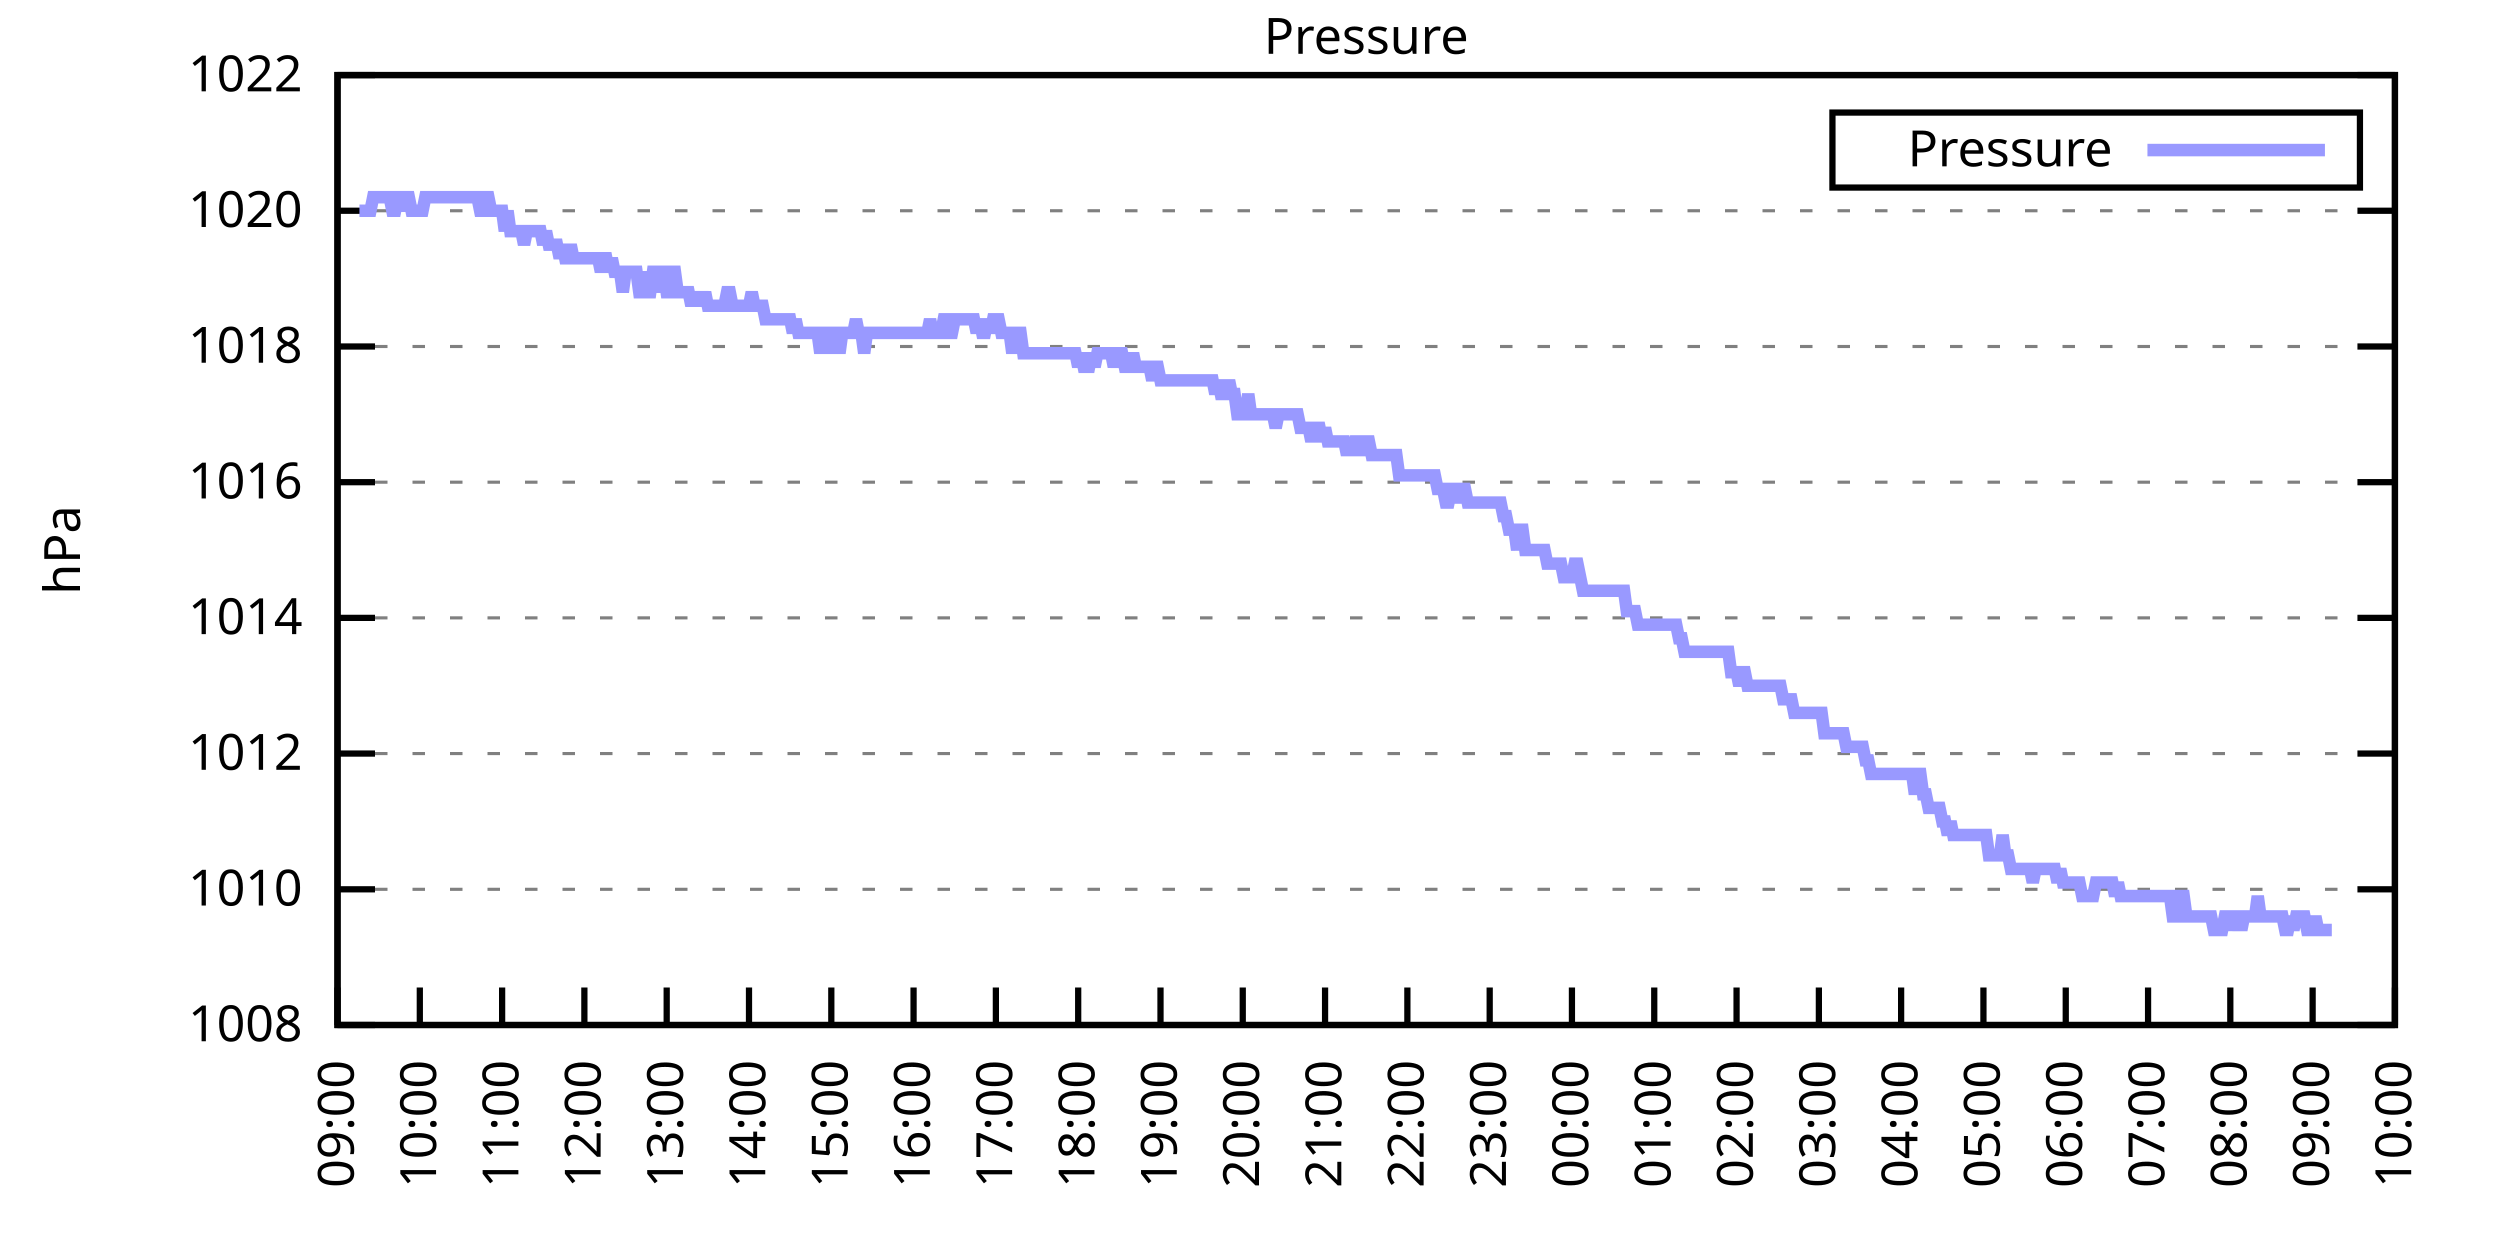
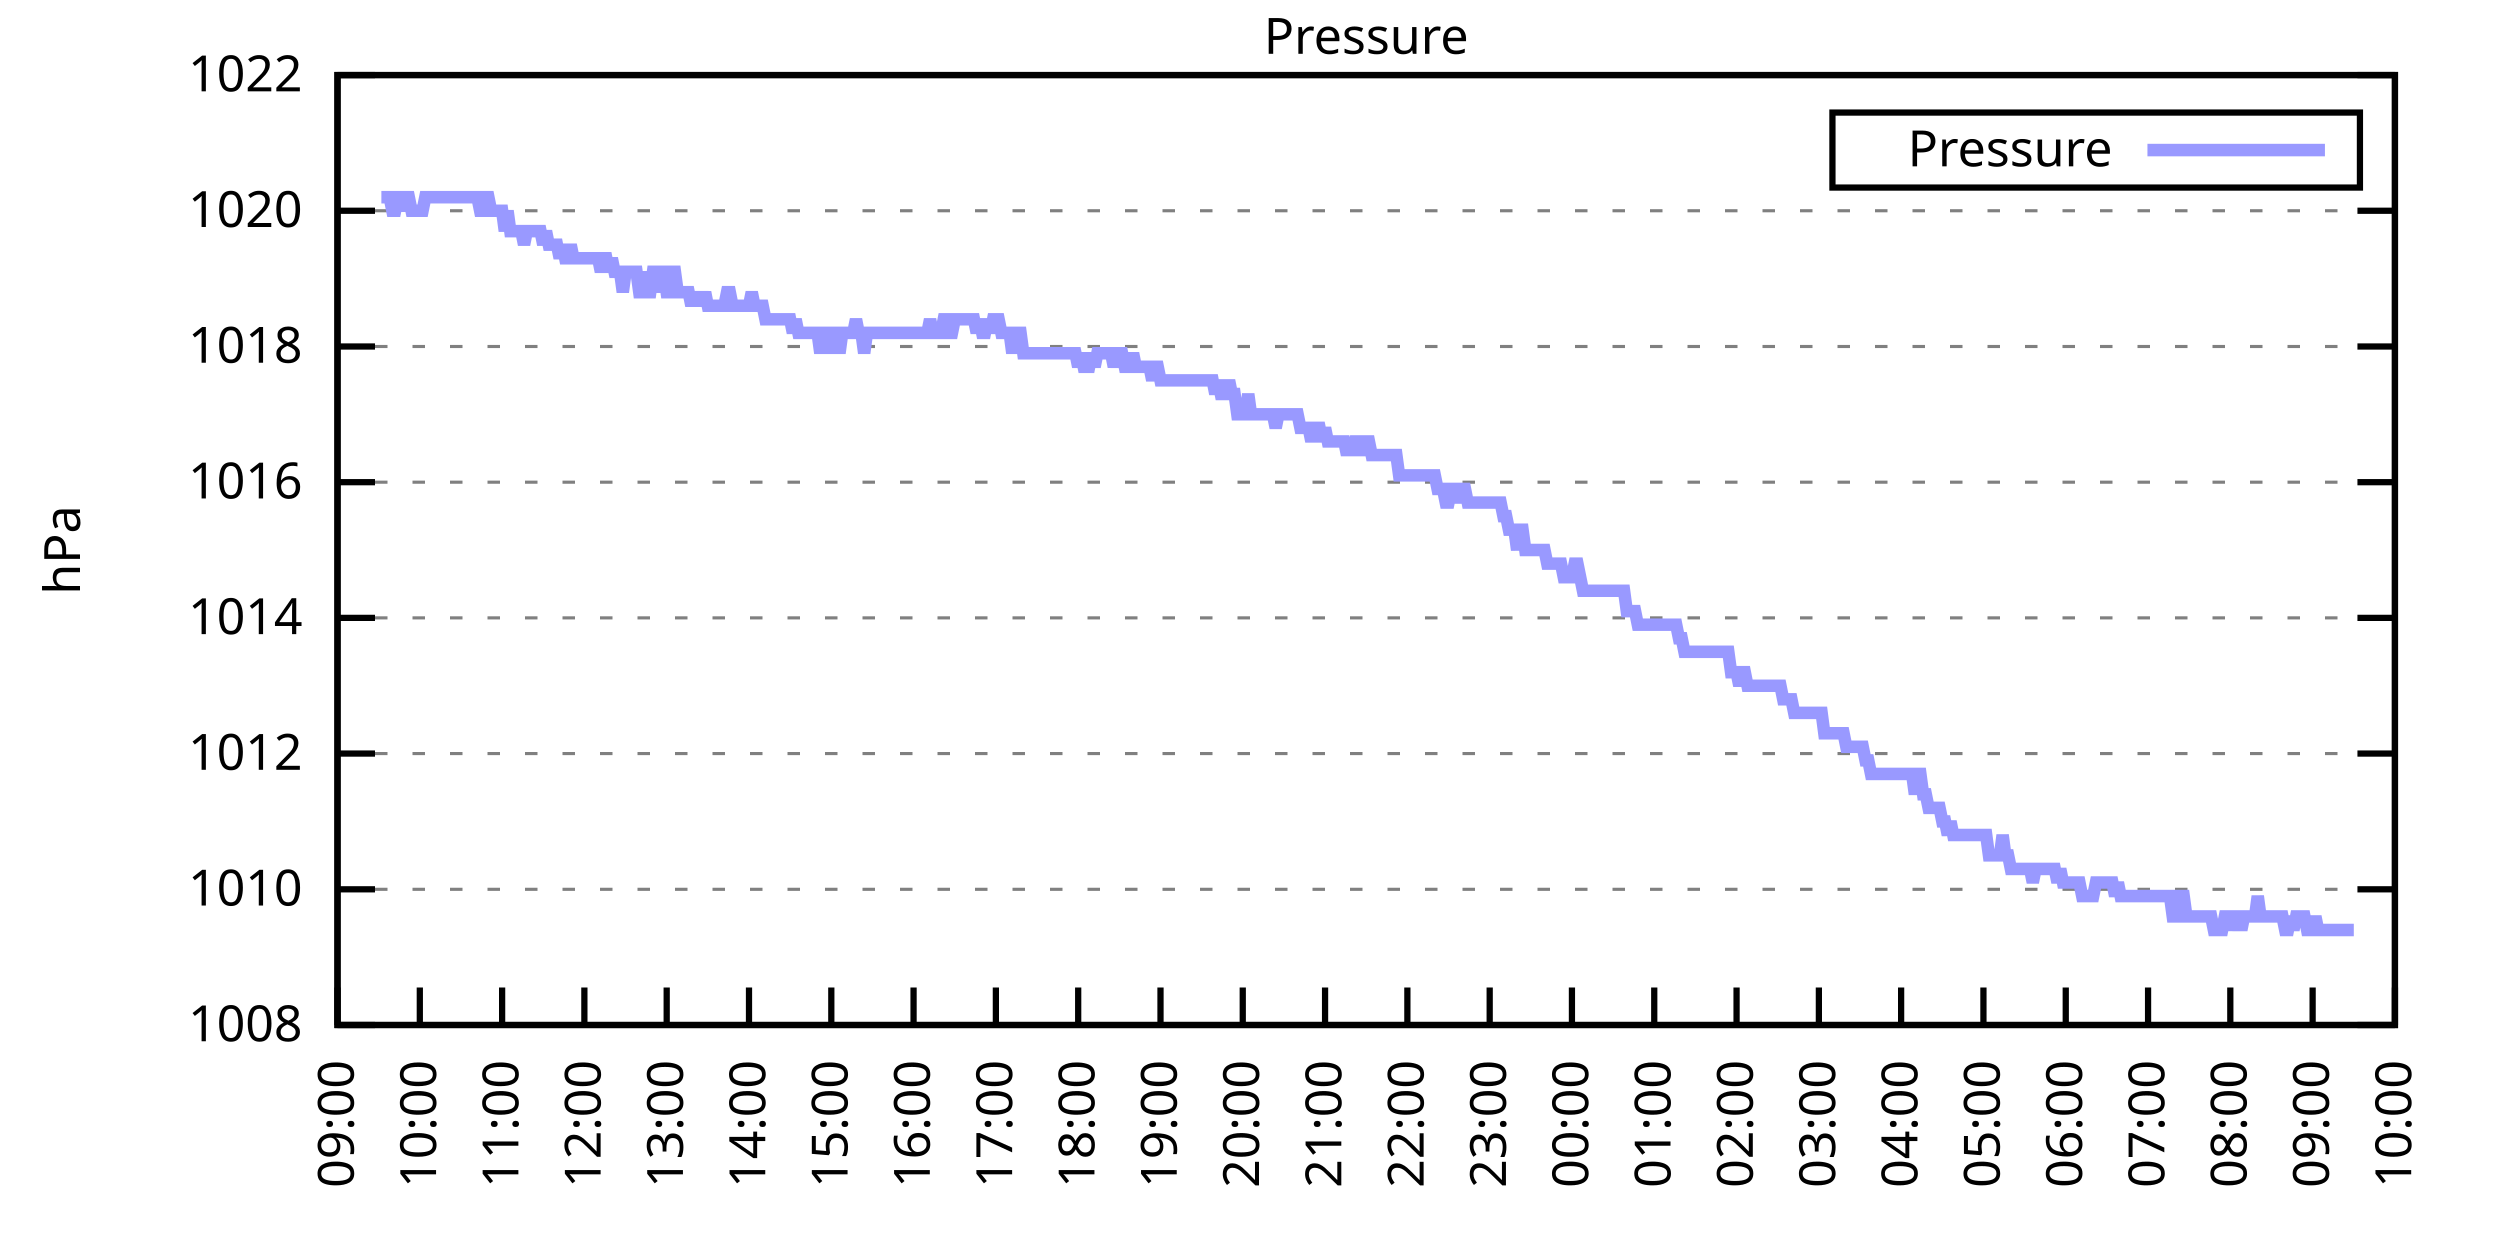
<svg xmlns="http://www.w3.org/2000/svg" xmlns:xlink="http://www.w3.org/1999/xlink" width="400" height="200" viewBox="0 0 400 200">
  <g id="gnuplot_canvas">
    <rect x="0" y="0" width="400" height="200" fill="none" />
    <defs>
      <circle id="gpDot" r="0.5" stroke-width="0.5" stroke="currentColor" />
      <path id="gpPt0" stroke-width="0.333" stroke="currentColor" d="M-1,0 h2 M0,-1 v2" />
      <path id="gpPt1" stroke-width="0.333" stroke="currentColor" d="M-1,-1 L1,1 M1,-1 L-1,1" />
      <path id="gpPt2" stroke-width="0.333" stroke="currentColor" d="M-1,0 L1,0 M0,-1 L0,1 M-1,-1 L1,1 M-1,1 L1,-1" />
      <rect id="gpPt3" stroke-width="0.333" stroke="currentColor" x="-1" y="-1" width="2" height="2" />
      <rect id="gpPt4" stroke-width="0.333" stroke="currentColor" fill="currentColor" x="-1" y="-1" width="2" height="2" />
      <circle id="gpPt5" stroke-width="0.333" stroke="currentColor" cx="0" cy="0" r="1" />
      <use xlink:href="#gpPt5" id="gpPt6" fill="currentColor" stroke="none" />
      <path id="gpPt7" stroke-width="0.333" stroke="currentColor" d="M0,-1.33 L-1.33,0.67 L1.33,0.67 z" />
      <use xlink:href="#gpPt7" id="gpPt8" fill="currentColor" stroke="none" />
      <use xlink:href="#gpPt7" id="gpPt9" stroke="currentColor" transform="rotate(180)" />
      <use xlink:href="#gpPt9" id="gpPt10" fill="currentColor" stroke="none" />
      <use xlink:href="#gpPt3" id="gpPt11" stroke="currentColor" transform="rotate(45)" />
      <use xlink:href="#gpPt11" id="gpPt12" fill="currentColor" stroke="none" />
      <path id="gpPt13" stroke-width="0.333" stroke="currentColor" d="M0,1.330 L1.265,0.411 L0.782,-1.067 L-0.782,-1.076 L-1.265,0.411 z" />
      <use xlink:href="#gpPt13" id="gpPt14" fill="currentColor" stroke="none" />
      <filter id="textbox" filterUnits="objectBoundingBox" x="0" y="0" height="1" width="1">
        <feFlood flood-color="white" flood-opacity="1" result="bgnd" />
        <feComposite in="SourceGraphic" in2="bgnd" operator="atop" />
      </filter>
      <filter id="greybox" filterUnits="objectBoundingBox" x="0" y="0" height="1" width="1">
        <feFlood flood-color="lightgrey" flood-opacity="1" result="grey" />
        <feComposite in="SourceGraphic" in2="grey" operator="atop" />
      </filter>
    </defs>
    <g fill="none" color="white" stroke="currentColor" stroke-width="1.00" stroke-linecap="butt" stroke-linejoin="miter">
</g>
    <g fill="none" color="black" stroke="currentColor" stroke-width="1.00" stroke-linecap="butt" stroke-linejoin="miter">
      <g stroke="none" shape-rendering="crispEdges">
        <polygon fill="rgb(255, 255, 255)" points="54.00,164.00 383.18,164.00 383.18,12.02 54.00,12.02 " />
      </g>
    </g>
    <g fill="none" color="black" stroke="currentColor" stroke-width="1.00" stroke-linecap="butt" stroke-linejoin="miter">
</g>
    <g fill="none" color="black" stroke="black" stroke-width="0.50" stroke-linecap="butt" stroke-linejoin="miter">
</g>
    <g fill="none" color="gray" stroke="currentColor" stroke-width="0.50" stroke-linecap="butt" stroke-linejoin="miter">
      <path stroke="gray" stroke-dasharray="2,4" class="gridline" d="M54.00,164.00 L383.19,164.00  " />
    </g>
    <g fill="none" color="gray" stroke="gray" stroke-width="1.00" stroke-linecap="butt" stroke-linejoin="miter">
</g>
    <g fill="none" color="black" stroke="currentColor" stroke-width="1.00" stroke-linecap="butt" stroke-linejoin="miter">
      <path stroke="black" d="M54.00,164.00 L60.00,164.00 M383.19,164.00 L377.19,164.00  " />
      <g transform="translate(48.40,166.60)" stroke="none" fill="black" font-family="Sans" font-size="8.00" text-anchor="end">
        <text>
          <tspan font-family="Sans"> 1008</tspan>
        </text>
      </g>
    </g>
    <g fill="none" color="black" stroke="currentColor" stroke-width="1.00" stroke-linecap="butt" stroke-linejoin="miter">
</g>
    <g fill="none" color="black" stroke="black" stroke-width="0.50" stroke-linecap="butt" stroke-linejoin="miter">
</g>
    <g fill="none" color="gray" stroke="currentColor" stroke-width="0.50" stroke-linecap="butt" stroke-linejoin="miter">
      <path stroke="gray" stroke-dasharray="2,4" class="gridline" d="M54.00,142.29 L383.19,142.29  " />
    </g>
    <g fill="none" color="gray" stroke="gray" stroke-width="1.00" stroke-linecap="butt" stroke-linejoin="miter">
</g>
    <g fill="none" color="black" stroke="currentColor" stroke-width="1.00" stroke-linecap="butt" stroke-linejoin="miter">
      <path stroke="black" d="M54.00,142.29 L60.00,142.29 M383.19,142.29 L377.19,142.29  " />
      <g transform="translate(48.40,144.89)" stroke="none" fill="black" font-family="Sans" font-size="8.00" text-anchor="end">
        <text>
          <tspan font-family="Sans"> 1010</tspan>
        </text>
      </g>
    </g>
    <g fill="none" color="black" stroke="currentColor" stroke-width="1.00" stroke-linecap="butt" stroke-linejoin="miter">
</g>
    <g fill="none" color="black" stroke="black" stroke-width="0.50" stroke-linecap="butt" stroke-linejoin="miter">
</g>
    <g fill="none" color="gray" stroke="currentColor" stroke-width="0.50" stroke-linecap="butt" stroke-linejoin="miter">
      <path stroke="gray" stroke-dasharray="2,4" class="gridline" d="M54.00,120.57 L383.19,120.57  " />
    </g>
    <g fill="none" color="gray" stroke="gray" stroke-width="1.00" stroke-linecap="butt" stroke-linejoin="miter">
</g>
    <g fill="none" color="black" stroke="currentColor" stroke-width="1.00" stroke-linecap="butt" stroke-linejoin="miter">
      <path stroke="black" d="M54.00,120.57 L60.00,120.57 M383.19,120.57 L377.19,120.57  " />
      <g transform="translate(48.40,123.17)" stroke="none" fill="black" font-family="Sans" font-size="8.00" text-anchor="end">
        <text>
          <tspan font-family="Sans"> 1012</tspan>
        </text>
      </g>
    </g>
    <g fill="none" color="black" stroke="currentColor" stroke-width="1.00" stroke-linecap="butt" stroke-linejoin="miter">
</g>
    <g fill="none" color="black" stroke="black" stroke-width="0.50" stroke-linecap="butt" stroke-linejoin="miter">
</g>
    <g fill="none" color="gray" stroke="currentColor" stroke-width="0.50" stroke-linecap="butt" stroke-linejoin="miter">
      <path stroke="gray" stroke-dasharray="2,4" class="gridline" d="M54.00,98.86 L383.19,98.86  " />
    </g>
    <g fill="none" color="gray" stroke="gray" stroke-width="1.00" stroke-linecap="butt" stroke-linejoin="miter">
</g>
    <g fill="none" color="black" stroke="currentColor" stroke-width="1.00" stroke-linecap="butt" stroke-linejoin="miter">
      <path stroke="black" d="M54.00,98.86 L60.00,98.86 M383.19,98.86 L377.19,98.86  " />
      <g transform="translate(48.40,101.46)" stroke="none" fill="black" font-family="Sans" font-size="8.00" text-anchor="end">
        <text>
          <tspan font-family="Sans"> 1014</tspan>
        </text>
      </g>
    </g>
    <g fill="none" color="black" stroke="currentColor" stroke-width="1.00" stroke-linecap="butt" stroke-linejoin="miter">
</g>
    <g fill="none" color="black" stroke="black" stroke-width="0.50" stroke-linecap="butt" stroke-linejoin="miter">
</g>
    <g fill="none" color="gray" stroke="currentColor" stroke-width="0.50" stroke-linecap="butt" stroke-linejoin="miter">
      <path stroke="gray" stroke-dasharray="2,4" class="gridline" d="M54.00,77.15 L383.19,77.15  " />
    </g>
    <g fill="none" color="gray" stroke="gray" stroke-width="1.00" stroke-linecap="butt" stroke-linejoin="miter">
</g>
    <g fill="none" color="black" stroke="currentColor" stroke-width="1.00" stroke-linecap="butt" stroke-linejoin="miter">
      <path stroke="black" d="M54.00,77.15 L60.00,77.15 M383.19,77.15 L377.19,77.15  " />
      <g transform="translate(48.40,79.75)" stroke="none" fill="black" font-family="Sans" font-size="8.00" text-anchor="end">
        <text>
          <tspan font-family="Sans"> 1016</tspan>
        </text>
      </g>
    </g>
    <g fill="none" color="black" stroke="currentColor" stroke-width="1.00" stroke-linecap="butt" stroke-linejoin="miter">
</g>
    <g fill="none" color="black" stroke="black" stroke-width="0.50" stroke-linecap="butt" stroke-linejoin="miter">
</g>
    <g fill="none" color="gray" stroke="currentColor" stroke-width="0.50" stroke-linecap="butt" stroke-linejoin="miter">
      <path stroke="gray" stroke-dasharray="2,4" class="gridline" d="M54.00,55.44 L383.19,55.44  " />
    </g>
    <g fill="none" color="gray" stroke="gray" stroke-width="1.00" stroke-linecap="butt" stroke-linejoin="miter">
</g>
    <g fill="none" color="black" stroke="currentColor" stroke-width="1.00" stroke-linecap="butt" stroke-linejoin="miter">
      <path stroke="black" d="M54.00,55.44 L60.00,55.44 M383.19,55.44 L377.19,55.44  " />
      <g transform="translate(48.40,58.04)" stroke="none" fill="black" font-family="Sans" font-size="8.00" text-anchor="end">
        <text>
          <tspan font-family="Sans"> 1018</tspan>
        </text>
      </g>
    </g>
    <g fill="none" color="black" stroke="currentColor" stroke-width="1.00" stroke-linecap="butt" stroke-linejoin="miter">
</g>
    <g fill="none" color="black" stroke="black" stroke-width="0.50" stroke-linecap="butt" stroke-linejoin="miter">
</g>
    <g fill="none" color="gray" stroke="currentColor" stroke-width="0.50" stroke-linecap="butt" stroke-linejoin="miter">
      <path stroke="gray" stroke-dasharray="2,4" class="gridline" d="M54.00,33.72 L383.19,33.72  " />
    </g>
    <g fill="none" color="gray" stroke="gray" stroke-width="1.00" stroke-linecap="butt" stroke-linejoin="miter">
</g>
    <g fill="none" color="black" stroke="currentColor" stroke-width="1.00" stroke-linecap="butt" stroke-linejoin="miter">
      <path stroke="black" d="M54.00,33.72 L60.00,33.72 M383.19,33.72 L377.19,33.72  " />
      <g transform="translate(48.40,36.32)" stroke="none" fill="black" font-family="Sans" font-size="8.00" text-anchor="end">
        <text>
          <tspan font-family="Sans"> 1020</tspan>
        </text>
      </g>
    </g>
    <g fill="none" color="black" stroke="currentColor" stroke-width="1.00" stroke-linecap="butt" stroke-linejoin="miter">
</g>
    <g fill="none" color="black" stroke="black" stroke-width="0.50" stroke-linecap="butt" stroke-linejoin="miter">
</g>
    <g fill="none" color="gray" stroke="currentColor" stroke-width="0.50" stroke-linecap="butt" stroke-linejoin="miter">
      <path stroke="gray" stroke-dasharray="2,4" class="gridline" d="M54.00,12.01 L383.19,12.01  " />
    </g>
    <g fill="none" color="gray" stroke="gray" stroke-width="1.00" stroke-linecap="butt" stroke-linejoin="miter">
</g>
    <g fill="none" color="black" stroke="currentColor" stroke-width="1.00" stroke-linecap="butt" stroke-linejoin="miter">
      <path stroke="black" d="M54.00,12.01 L60.00,12.01 M383.19,12.01 L377.19,12.01  " />
      <g transform="translate(48.40,14.61)" stroke="none" fill="black" font-family="Sans" font-size="8.00" text-anchor="end">
        <text>
          <tspan font-family="Sans"> 1022</tspan>
        </text>
      </g>
    </g>
    <g fill="none" color="black" stroke="currentColor" stroke-width="1.00" stroke-linecap="butt" stroke-linejoin="miter">
      <path stroke="black" d="M54.00,164.00 L54.00,158.00  " />
      <g transform="translate(56.60,169.60) rotate(270.00)" stroke="none" fill="black" font-family="Sans" font-size="8.00" text-anchor="end">
        <text>
          <tspan font-family="Sans">09:00</tspan>
        </text>
      </g>
    </g>
    <g fill="none" color="black" stroke="currentColor" stroke-width="1.00" stroke-linecap="butt" stroke-linejoin="miter">
      <path stroke="black" d="M67.17,164.00 L67.17,158.00  " />
      <g transform="translate(69.77,169.60) rotate(270.00)" stroke="none" fill="black" font-family="Sans" font-size="8.00" text-anchor="end">
        <text>
          <tspan font-family="Sans">10:00</tspan>
        </text>
      </g>
    </g>
    <g fill="none" color="black" stroke="currentColor" stroke-width="1.00" stroke-linecap="butt" stroke-linejoin="miter">
      <path stroke="black" d="M80.34,164.00 L80.34,158.00  " />
      <g transform="translate(82.94,169.60) rotate(270.00)" stroke="none" fill="black" font-family="Sans" font-size="8.00" text-anchor="end">
        <text>
          <tspan font-family="Sans">11:00</tspan>
        </text>
      </g>
    </g>
    <g fill="none" color="black" stroke="currentColor" stroke-width="1.00" stroke-linecap="butt" stroke-linejoin="miter">
      <path stroke="black" d="M93.50,164.00 L93.50,158.00  " />
      <g transform="translate(96.10,169.60) rotate(270.00)" stroke="none" fill="black" font-family="Sans" font-size="8.00" text-anchor="end">
        <text>
          <tspan font-family="Sans">12:00</tspan>
        </text>
      </g>
    </g>
    <g fill="none" color="black" stroke="currentColor" stroke-width="1.00" stroke-linecap="butt" stroke-linejoin="miter">
      <path stroke="black" d="M106.67,164.00 L106.67,158.00  " />
      <g transform="translate(109.27,169.60) rotate(270.00)" stroke="none" fill="black" font-family="Sans" font-size="8.00" text-anchor="end">
        <text>
          <tspan font-family="Sans">13:00</tspan>
        </text>
      </g>
    </g>
    <g fill="none" color="black" stroke="currentColor" stroke-width="1.00" stroke-linecap="butt" stroke-linejoin="miter">
      <path stroke="black" d="M119.84,164.00 L119.84,158.00  " />
      <g transform="translate(122.44,169.60) rotate(270.00)" stroke="none" fill="black" font-family="Sans" font-size="8.00" text-anchor="end">
        <text>
          <tspan font-family="Sans">14:00</tspan>
        </text>
      </g>
    </g>
    <g fill="none" color="black" stroke="currentColor" stroke-width="1.00" stroke-linecap="butt" stroke-linejoin="miter">
      <path stroke="black" d="M133.01,164.00 L133.01,158.00  " />
      <g transform="translate(135.61,169.60) rotate(270.00)" stroke="none" fill="black" font-family="Sans" font-size="8.00" text-anchor="end">
        <text>
          <tspan font-family="Sans">15:00</tspan>
        </text>
      </g>
    </g>
    <g fill="none" color="black" stroke="currentColor" stroke-width="1.00" stroke-linecap="butt" stroke-linejoin="miter">
      <path stroke="black" d="M146.17,164.00 L146.17,158.00  " />
      <g transform="translate(148.77,169.60) rotate(270.00)" stroke="none" fill="black" font-family="Sans" font-size="8.00" text-anchor="end">
        <text>
          <tspan font-family="Sans">16:00</tspan>
        </text>
      </g>
    </g>
    <g fill="none" color="black" stroke="currentColor" stroke-width="1.00" stroke-linecap="butt" stroke-linejoin="miter">
      <path stroke="black" d="M159.34,164.00 L159.34,158.00  " />
      <g transform="translate(161.94,169.60) rotate(270.00)" stroke="none" fill="black" font-family="Sans" font-size="8.00" text-anchor="end">
        <text>
          <tspan font-family="Sans">17:00</tspan>
        </text>
      </g>
    </g>
    <g fill="none" color="black" stroke="currentColor" stroke-width="1.00" stroke-linecap="butt" stroke-linejoin="miter">
      <path stroke="black" d="M172.51,164.00 L172.51,158.00  " />
      <g transform="translate(175.11,169.60) rotate(270.00)" stroke="none" fill="black" font-family="Sans" font-size="8.00" text-anchor="end">
        <text>
          <tspan font-family="Sans">18:00</tspan>
        </text>
      </g>
    </g>
    <g fill="none" color="black" stroke="currentColor" stroke-width="1.00" stroke-linecap="butt" stroke-linejoin="miter">
      <path stroke="black" d="M185.68,164.00 L185.68,158.00  " />
      <g transform="translate(188.28,169.60) rotate(270.00)" stroke="none" fill="black" font-family="Sans" font-size="8.00" text-anchor="end">
        <text>
          <tspan font-family="Sans">19:00</tspan>
        </text>
      </g>
    </g>
    <g fill="none" color="black" stroke="currentColor" stroke-width="1.00" stroke-linecap="butt" stroke-linejoin="miter">
      <path stroke="black" d="M198.84,164.00 L198.84,158.00  " />
      <g transform="translate(201.44,169.60) rotate(270.00)" stroke="none" fill="black" font-family="Sans" font-size="8.00" text-anchor="end">
        <text>
          <tspan font-family="Sans">20:00</tspan>
        </text>
      </g>
    </g>
    <g fill="none" color="black" stroke="currentColor" stroke-width="1.00" stroke-linecap="butt" stroke-linejoin="miter">
      <path stroke="black" d="M212.01,164.00 L212.01,158.00  " />
      <g transform="translate(214.61,169.60) rotate(270.00)" stroke="none" fill="black" font-family="Sans" font-size="8.00" text-anchor="end">
        <text>
          <tspan font-family="Sans">21:00</tspan>
        </text>
      </g>
    </g>
    <g fill="none" color="black" stroke="currentColor" stroke-width="1.00" stroke-linecap="butt" stroke-linejoin="miter">
      <path stroke="black" d="M225.18,164.00 L225.18,158.00  " />
      <g transform="translate(227.78,169.60) rotate(270.00)" stroke="none" fill="black" font-family="Sans" font-size="8.00" text-anchor="end">
        <text>
          <tspan font-family="Sans">22:00</tspan>
        </text>
      </g>
    </g>
    <g fill="none" color="black" stroke="currentColor" stroke-width="1.00" stroke-linecap="butt" stroke-linejoin="miter">
      <path stroke="black" d="M238.35,164.00 L238.35,158.00  " />
      <g transform="translate(240.95,169.60) rotate(270.00)" stroke="none" fill="black" font-family="Sans" font-size="8.00" text-anchor="end">
        <text>
          <tspan font-family="Sans">23:00</tspan>
        </text>
      </g>
    </g>
    <g fill="none" color="black" stroke="currentColor" stroke-width="1.00" stroke-linecap="butt" stroke-linejoin="miter">
      <path stroke="black" d="M251.51,164.00 L251.51,158.00  " />
      <g transform="translate(254.11,169.60) rotate(270.00)" stroke="none" fill="black" font-family="Sans" font-size="8.00" text-anchor="end">
        <text>
          <tspan font-family="Sans">00:00</tspan>
        </text>
      </g>
    </g>
    <g fill="none" color="black" stroke="currentColor" stroke-width="1.00" stroke-linecap="butt" stroke-linejoin="miter">
      <path stroke="black" d="M264.68,164.00 L264.68,158.00  " />
      <g transform="translate(267.28,169.60) rotate(270.00)" stroke="none" fill="black" font-family="Sans" font-size="8.00" text-anchor="end">
        <text>
          <tspan font-family="Sans">01:00</tspan>
        </text>
      </g>
    </g>
    <g fill="none" color="black" stroke="currentColor" stroke-width="1.00" stroke-linecap="butt" stroke-linejoin="miter">
      <path stroke="black" d="M277.85,164.00 L277.85,158.00  " />
      <g transform="translate(280.45,169.60) rotate(270.00)" stroke="none" fill="black" font-family="Sans" font-size="8.00" text-anchor="end">
        <text>
          <tspan font-family="Sans">02:00</tspan>
        </text>
      </g>
    </g>
    <g fill="none" color="black" stroke="currentColor" stroke-width="1.00" stroke-linecap="butt" stroke-linejoin="miter">
      <path stroke="black" d="M291.02,164.00 L291.02,158.00  " />
      <g transform="translate(293.62,169.60) rotate(270.00)" stroke="none" fill="black" font-family="Sans" font-size="8.00" text-anchor="end">
        <text>
          <tspan font-family="Sans">03:00</tspan>
        </text>
      </g>
    </g>
    <g fill="none" color="black" stroke="currentColor" stroke-width="1.00" stroke-linecap="butt" stroke-linejoin="miter">
      <path stroke="black" d="M304.18,164.00 L304.18,158.00  " />
      <g transform="translate(306.78,169.60) rotate(270.00)" stroke="none" fill="black" font-family="Sans" font-size="8.00" text-anchor="end">
        <text>
          <tspan font-family="Sans">04:00</tspan>
        </text>
      </g>
    </g>
    <g fill="none" color="black" stroke="currentColor" stroke-width="1.00" stroke-linecap="butt" stroke-linejoin="miter">
      <path stroke="black" d="M317.35,164.00 L317.35,158.00  " />
      <g transform="translate(319.95,169.60) rotate(270.00)" stroke="none" fill="black" font-family="Sans" font-size="8.00" text-anchor="end">
        <text>
          <tspan font-family="Sans">05:00</tspan>
        </text>
      </g>
    </g>
    <g fill="none" color="black" stroke="currentColor" stroke-width="1.00" stroke-linecap="butt" stroke-linejoin="miter">
      <path stroke="black" d="M330.52,164.00 L330.52,158.00  " />
      <g transform="translate(333.12,169.60) rotate(270.00)" stroke="none" fill="black" font-family="Sans" font-size="8.00" text-anchor="end">
        <text>
          <tspan font-family="Sans">06:00</tspan>
        </text>
      </g>
    </g>
    <g fill="none" color="black" stroke="currentColor" stroke-width="1.00" stroke-linecap="butt" stroke-linejoin="miter">
      <path stroke="black" d="M343.69,164.00 L343.69,158.00  " />
      <g transform="translate(346.29,169.60) rotate(270.00)" stroke="none" fill="black" font-family="Sans" font-size="8.00" text-anchor="end">
        <text>
          <tspan font-family="Sans">07:00</tspan>
        </text>
      </g>
    </g>
    <g fill="none" color="black" stroke="currentColor" stroke-width="1.00" stroke-linecap="butt" stroke-linejoin="miter">
      <path stroke="black" d="M356.85,164.00 L356.85,158.00  " />
      <g transform="translate(359.45,169.60) rotate(270.00)" stroke="none" fill="black" font-family="Sans" font-size="8.00" text-anchor="end">
        <text>
          <tspan font-family="Sans">08:00</tspan>
        </text>
      </g>
    </g>
    <g fill="none" color="black" stroke="currentColor" stroke-width="1.00" stroke-linecap="butt" stroke-linejoin="miter">
      <path stroke="black" d="M370.02,164.00 L370.02,158.00  " />
      <g transform="translate(372.62,169.60) rotate(270.00)" stroke="none" fill="black" font-family="Sans" font-size="8.00" text-anchor="end">
        <text>
          <tspan font-family="Sans">09:00</tspan>
        </text>
      </g>
    </g>
    <g fill="none" color="black" stroke="currentColor" stroke-width="1.00" stroke-linecap="butt" stroke-linejoin="miter">
      <path stroke="black" d="M383.19,164.00 L383.19,158.00  " />
      <g transform="translate(385.79,169.60) rotate(270.00)" stroke="none" fill="black" font-family="Sans" font-size="8.00" text-anchor="end">
        <text>
          <tspan font-family="Sans">10:00</tspan>
        </text>
      </g>
    </g>
    <g fill="none" color="black" stroke="currentColor" stroke-width="1.00" stroke-linecap="butt" stroke-linejoin="miter">
</g>
    <g fill="none" color="black" stroke="currentColor" stroke-width="1.00" stroke-linecap="butt" stroke-linejoin="miter">
      <path stroke="black" d="M54.00,12.01 L54.00,164.00 L383.19,164.00 L383.19,12.01 L54.00,12.01 Z  " />
    </g>
    <g fill="none" color="black" stroke="currentColor" stroke-width="1.00" stroke-linecap="butt" stroke-linejoin="miter">
</g>
    <g fill="none" color="black" stroke="currentColor" stroke-width="1.00" stroke-linecap="butt" stroke-linejoin="miter">
      <path stroke="black" d="M293.19,30.01 L293.19,18.01 L377.59,18.01 L377.59,30.01 L293.19,30.01 Z  " />
    </g>
    <g id="Pressure_plot_1">
      <g fill="none" color="white" stroke="black" stroke-width="2.00" stroke-linecap="butt" stroke-linejoin="miter">
</g>
      <g fill="none" color="black" stroke="currentColor" stroke-width="2.00" stroke-linecap="butt" stroke-linejoin="miter">
        <g transform="translate(337.99,26.61)" stroke="none" fill="black" font-family="Sans" font-size="8.00" text-anchor="end">
          <text>
            <tspan font-family="Sans">Pressure</tspan>
          </text>
        </g>
      </g>
      <g fill="none" color="black" stroke="currentColor" stroke-width="2.00" stroke-linecap="butt" stroke-linejoin="miter">
-         <path stroke="rgb(153, 153, 255)" d="M343.59,24.01 L371.99,24.01 M57.51,33.72 L57.95,33.72 L58.39,33.72 L58.83,33.72 L59.27,33.72 L59.71,31.55   L60.14,31.55 L60.58,31.55 L61.02,31.55 L61.46,31.55 L61.90,31.55 L62.34,31.55 L62.78,33.72 L63.22,33.72   L63.66,31.55 L64.10,31.55 L64.53,33.72 L64.97,31.55 L65.41,31.55 L65.85,33.72 L66.29,33.72 L66.73,33.72   L67.17,33.72 L67.61,33.72 L68.05,31.55 L68.48,31.55 L68.92,31.55 L69.36,31.55 L69.80,31.55 L70.24,31.55   L70.68,31.55 L71.12,31.55 L71.56,31.55 L72.00,31.55 L72.43,31.55 L72.87,31.55 L73.31,31.55 L73.75,31.55   L74.19,31.55 L74.63,31.55 L75.07,31.55 L75.51,31.55 L75.95,31.55 L76.38,31.55 L76.82,33.72 L77.26,33.72   L77.70,31.55 L78.14,31.55 L78.58,33.72 L79.02,33.72 L79.46,33.72 L79.90,33.72 L80.34,33.72 L80.77,36.98   L81.21,33.72 L81.65,36.98 L82.09,36.98 L82.53,36.98 L82.97,36.98 L83.41,36.98 L83.85,39.15 L84.29,36.98   L84.72,36.98 L85.16,36.98 L85.60,36.98 L86.04,36.98 L86.48,36.98 L86.92,39.15 L87.36,36.98 L87.80,39.15   L88.24,39.15 L88.67,39.15 L89.11,39.15 L89.55,41.32 L89.99,39.15 L90.43,41.32 L90.87,41.32 L91.31,39.15   L91.75,41.32 L92.19,41.32 L92.62,41.32 L93.06,41.32 L93.50,41.32 L93.94,41.32 L94.38,41.32 L94.82,41.32   L95.26,41.32 L95.70,41.32 L96.14,43.49 L96.58,41.32 L97.01,41.32 L97.45,43.49 L97.89,41.32 L98.33,43.49   L98.77,43.49 L99.21,43.49 L99.65,46.75 L100.09,43.49 L100.53,43.49 L100.96,43.49 L101.40,43.49 L101.84,43.49   L102.28,46.75 L102.72,46.75 L103.16,43.49 L103.60,46.75 L104.04,46.75 L104.48,43.49 L104.91,43.49 L105.35,46.75   L105.79,43.49 L106.23,43.49 L106.67,46.75 L107.11,46.75 L107.55,43.49 L107.99,43.49 L108.43,46.75 L108.87,46.75   L109.30,46.75 L109.74,46.75 L110.18,46.75 L110.62,48.92 L111.06,46.75 L111.50,48.92 L111.94,46.75 L112.38,48.92   L112.82,46.75 L113.25,48.92 L113.69,48.92 L114.13,48.92 L114.57,48.92 L115.01,48.92 L115.45,48.92 L115.89,48.92   L116.33,46.75 L116.77,46.75 L117.20,48.92 L117.64,48.92 L118.08,48.92 L118.52,48.92 L118.96,48.92 L119.40,48.92   L119.84,48.92 L120.28,46.75 L120.72,48.92 L121.15,48.92 L121.59,48.92 L122.03,48.92 L122.47,51.09 L122.91,51.09   L123.35,51.09 L123.79,51.09 L124.23,51.09 L124.67,51.09 L125.11,51.09 L125.54,51.09 L125.98,51.09 L126.42,51.09   L126.86,53.26 L127.30,51.09 L127.74,53.26 L128.18,53.26 L128.62,53.26 L129.06,53.26 L129.49,53.26 L129.93,53.26   L130.37,53.26 L130.81,53.26 L131.25,56.52 L131.69,53.26 L132.13,53.26 L132.57,56.52 L133.01,53.26 L133.44,53.26   L133.88,53.26 L134.32,56.52 L134.76,53.26 L135.20,53.26 L135.64,53.26 L136.08,53.26 L136.52,53.26 L136.96,51.09   L137.39,53.26 L137.83,53.26 L138.27,56.52 L138.71,53.26 L139.15,53.26 L139.59,53.26 L140.03,53.26 L140.47,53.26   L140.91,53.26 L141.35,53.26 L141.78,53.26 L142.22,53.26 L142.66,53.26 L143.10,53.26 L143.54,53.26 L143.98,53.26   L144.42,53.26 L144.86,53.26 L145.30,53.26 L145.73,53.26 L146.17,53.26 L146.61,53.26 L147.05,53.26 L147.49,53.26   L147.93,53.26 L148.37,53.26 L148.81,51.09 L149.25,53.26 L149.68,53.26 L150.12,53.26 L150.56,53.26 L151.00,51.09   L151.44,51.09 L151.88,53.26 L152.32,53.26 L152.76,51.09 L153.20,51.09 L153.63,51.09 L154.07,51.09 L154.51,51.09   L154.95,51.09 L155.39,51.09 L155.83,51.09 L156.27,53.26 L156.71,51.09 L157.15,53.26 L157.59,53.26 L158.02,51.09   L158.46,53.26 L158.90,51.09 L159.34,51.09 L159.78,51.09 L160.22,53.26 L160.66,53.26 L161.10,53.26 L161.54,53.26   L161.97,56.52 L162.41,53.26 L162.85,53.26 L163.29,53.26 L163.73,56.52 L164.17,56.52 L164.61,56.52 L165.05,56.52   L165.49,56.52 L165.92,56.52 L166.36,56.52 L166.80,56.52 L167.24,56.52 L167.68,56.52 L168.12,56.52 L168.56,56.52   L169.00,56.52 L169.44,56.52 L169.87,56.52 L170.31,56.52 L170.75,56.52 L171.19,56.52 L171.63,56.52 L172.07,56.52   L172.51,58.69 L172.95,56.52 L173.39,58.69 L173.83,58.69 L174.26,58.69 L174.70,56.52 L175.14,58.69 L175.58,56.52   L176.02,56.52 L176.46,56.52 L176.90,56.52 L177.34,56.52 L177.78,56.52 L178.21,58.69 L178.65,56.52 L179.09,56.52   L179.53,56.52 L179.97,58.69 L180.41,58.69 L180.85,58.69 L181.29,56.52 L181.73,58.69 L182.16,58.69 L182.60,58.69   L183.04,58.69 L183.48,58.69 L183.92,58.69 L184.36,60.86 L184.80,58.69 L185.24,58.69 L185.68,60.86 L186.11,60.86   L186.55,60.86 L186.99,60.86 L187.43,60.86 L187.87,60.86 L188.31,60.86 L188.75,60.86 L189.19,60.86 L189.63,60.86   L190.07,60.86 L190.50,60.86 L190.94,60.86 L191.38,60.86 L191.82,60.86 L192.26,60.86 L192.70,60.86 L193.14,60.86   L193.58,60.86 L194.02,60.86 L194.45,63.04 L194.89,60.86 L195.33,63.04 L195.77,63.04 L196.21,63.04 L196.65,60.86   L197.09,63.04 L197.53,63.04 L197.97,66.29 L198.40,66.29 L198.84,66.29 L199.28,66.29 L199.72,63.04 L200.16,66.29   L200.60,66.29 L201.04,66.29 L201.48,66.29 L201.92,66.29 L202.35,66.29 L202.79,66.29 L203.23,66.29 L203.67,66.29   L204.11,68.46 L204.55,66.29 L204.99,66.29 L205.43,66.29 L205.87,66.29 L206.31,66.29 L206.74,66.29 L207.18,66.29   L207.62,66.29 L208.06,68.46 L208.50,68.46 L208.94,68.46 L209.38,68.46 L209.82,70.63 L210.26,68.46 L210.69,68.46   L211.13,68.46 L211.57,70.63 L212.01,68.46 L212.45,70.63 L212.89,70.63 L213.33,70.63 L213.77,70.63 L214.21,70.63   L214.64,70.63 L215.08,70.63 L215.52,72.81 L215.96,70.63 L216.40,72.81 L216.84,70.63 L217.28,70.63 L217.72,72.81   L218.16,70.63 L218.60,70.63 L219.03,70.63 L219.47,72.81 L219.91,72.81 L220.35,72.81 L220.79,72.81 L221.23,72.81   L221.67,72.81 L222.11,72.81 L222.55,72.81 L222.98,72.81 L223.42,72.81 L223.86,76.06 L224.30,76.06 L224.74,76.06   L225.18,76.06 L225.62,76.06 L226.06,76.06 L226.50,76.06 L226.93,76.06 L227.37,76.06 L227.81,76.06 L228.25,76.06   L228.69,76.06 L229.13,76.06 L229.57,76.06 L230.01,78.23 L230.45,78.23 L230.88,78.23 L231.32,80.41 L231.76,80.41   L232.20,78.23 L232.64,78.23 L233.08,80.41 L233.52,78.23 L233.96,78.23 L234.40,78.23 L234.84,80.41 L235.27,80.41   L235.71,80.41 L236.15,80.41 L236.59,80.41 L237.03,80.41 L237.47,80.41 L237.91,80.41 L238.35,80.41 L238.79,80.41   L239.22,80.41 L239.66,80.41 L240.10,80.41 L240.54,82.58 L240.98,82.58 L241.42,84.75 L241.86,84.75 L242.30,84.75   L242.74,88.00 L243.17,84.75 L243.61,84.75 L244.05,88.00 L244.49,88.00 L244.93,88.00 L245.37,88.00 L245.81,88.00   L246.25,88.00 L246.69,88.00 L247.12,88.00 L247.56,90.18 L248.00,90.18 L248.44,90.18 L248.88,90.18 L249.32,90.18   L249.76,90.18 L250.20,92.35 L250.64,92.35 L251.08,92.35 L251.51,92.35 L251.95,90.18 L252.39,90.18 L252.83,92.35   L253.27,94.52 L253.71,94.52 L254.15,94.52 L254.59,94.52 L255.03,94.52 L255.46,94.52 L255.90,94.52 L256.34,94.52   L256.78,94.52 L257.22,94.52 L257.66,94.52 L258.10,94.52 L258.54,94.52 L258.98,94.52 L259.41,94.52 L259.85,94.52   L260.29,97.78 L260.73,97.78 L261.17,97.78 L261.61,97.78 L262.05,99.95 L262.49,99.95 L262.93,99.95 L263.36,99.95   L263.80,99.95 L264.24,99.95 L264.68,99.95 L265.12,99.95 L265.56,99.95 L266.00,99.95 L266.44,99.95 L266.88,99.95   L267.32,99.95 L267.75,99.95 L268.19,99.95 L268.63,102.12 L269.07,102.12 L269.51,104.29 L269.95,104.29 L270.39,104.29   L270.83,104.29 L271.27,104.29 L271.70,104.29 L272.14,104.29 L272.58,104.29 L273.02,104.29 L273.46,104.29 L273.90,104.29   L274.34,104.29 L274.78,104.29 L275.22,104.29 L275.65,104.29 L276.09,104.29 L276.53,104.29 L276.97,107.55 L277.41,107.55   L277.85,107.55 L278.29,109.72 L278.73,107.55 L279.17,107.55 L279.60,109.72 L280.04,109.72 L280.48,109.72 L280.92,109.72   L281.36,109.72 L281.80,109.72 L282.24,109.72 L282.68,109.72 L283.12,109.72 L283.56,109.72 L283.99,109.72 L284.43,109.72   L284.87,109.72 L285.31,111.89 L285.75,111.89 L286.19,111.89 L286.63,111.89 L287.07,114.06 L287.51,114.06 L287.94,114.06   L288.38,114.06 L288.82,114.06 L289.26,114.06 L289.70,114.06 L290.14,114.06 L290.58,114.06 L291.02,114.06 L291.46,114.06   L291.89,117.32 L292.33,117.32 L292.77,117.32 L293.21,117.32 L293.65,117.32 L294.09,117.32 L294.53,117.32 L294.97,117.32   L295.41,119.49 L295.84,119.49 L296.28,119.49 L296.72,119.49 L297.16,119.49 L297.60,119.49 L298.04,119.49 L298.48,121.66   L298.92,121.66 L299.36,123.83 L299.80,123.83 L300.23,123.83 L300.67,123.83 L301.11,123.83 L301.55,123.83 L301.99,123.83   L302.43,123.83 L302.87,123.83 L303.31,123.83 L303.75,123.83 L304.18,123.83 L304.62,123.83 L305.06,123.83 L305.50,123.83   L305.94,123.83 L306.38,127.09 L306.82,123.83 L307.26,123.83 L307.70,127.09 L308.13,127.09 L308.57,129.26 L309.01,129.26   L309.45,129.26 L309.89,129.26 L310.33,129.26 L310.77,131.43 L311.21,131.43 L311.65,133.60 L312.08,131.43 L312.52,133.60   L312.96,133.60 L313.40,133.60 L313.84,133.60 L314.28,133.60 L314.72,133.60 L315.16,133.60 L315.60,133.60 L316.04,133.60   L316.47,133.60 L316.91,133.60 L317.35,133.60 L317.79,133.60 L318.23,136.86 L318.67,136.86 L319.11,136.86 L319.55,136.86   L319.99,136.86 L320.42,133.60 L320.86,136.86 L321.30,136.86 L321.74,139.03 L322.18,139.03 L322.62,139.03 L323.06,139.03   L323.50,139.03 L323.94,139.03 L324.37,139.03 L324.81,139.03 L325.25,141.20 L325.69,139.03 L326.13,139.03 L326.57,139.03   L327.01,139.03 L327.45,139.03 L327.89,139.03 L328.33,139.03 L328.76,139.03 L329.20,141.20 L329.64,139.03 L330.08,141.20   L330.52,141.20 L330.96,141.20 L331.40,141.20 L331.84,141.20 L332.28,141.20 L332.71,141.20 L333.15,143.37 L333.59,143.37   L334.03,143.37 L334.47,143.37 L334.91,143.37 L335.35,141.20 L335.79,141.20 L336.23,141.20 L336.66,141.20 L337.10,141.20   L337.54,141.20 L337.98,141.20 L338.42,143.37 L338.86,141.20 L339.30,143.37 L339.74,143.37 L340.18,143.37 L340.61,143.37   L341.05,143.37 L341.49,143.37 L341.93,143.37 L342.37,143.37 L342.81,143.37 L343.25,143.37 L343.69,143.37 L344.13,143.37   L344.57,143.37 L345.00,143.37 L345.44,143.37 L345.88,143.37 L346.32,143.37 L346.76,143.37 L347.20,143.37 L347.64,146.63   L348.08,146.63 L348.52,146.63 L348.95,143.37 L349.39,143.37 L349.83,146.63 L350.27,146.63 L350.71,146.63 L351.15,146.63   L351.59,146.63 L352.03,146.63 L352.47,146.63 L352.90,146.63 L353.34,146.63 L353.78,146.63 L354.22,148.80 L354.66,148.80   L355.10,148.80 L355.54,148.80 L355.98,146.63 L356.42,146.63 L356.85,148.80 L357.29,146.63 L357.73,146.63 L358.17,146.63   L358.61,148.80 L359.05,146.63 L359.49,146.63 L359.93,146.63 L360.37,146.63 L360.81,146.63 L361.24,143.37 L361.68,146.63   L362.12,146.63 L362.56,146.63 L363.00,146.63 L363.44,146.63 L363.88,146.63 L364.32,146.63 L364.76,146.63 L365.19,146.63   L365.63,148.80 L366.07,148.80 L366.51,146.63 L366.95,148.80 L367.39,146.63 L367.83,146.63 L368.27,146.63 L368.71,146.63   L369.14,148.80 L369.58,148.80 L370.02,148.80 L370.46,146.63 L370.90,148.80 L371.34,148.80 L371.78,148.80 L372.22,148.80   L372.66,148.80 L373.09,148.80  " />
+         <path stroke="rgb(153, 153, 255)" d="M343.59,24.01 L371.99,24.01 M61.02,31.55 L61.46,31.55 L61.90,31.55 L62.34,31.55 L62.78,33.72 L63.22,33.72   L63.66,31.55 L64.10,31.55 L64.53,33.72 L64.97,31.55 L65.41,31.55 L65.85,33.72 L66.29,33.72 L66.73,33.72   L67.17,33.72 L67.61,33.72 L68.05,31.55 L68.48,31.55 L68.92,31.55 L69.36,31.55 L69.80,31.55 L70.24,31.55   L70.68,31.55 L71.12,31.55 L71.56,31.55 L72.00,31.55 L72.43,31.55 L72.87,31.55 L73.31,31.55 L73.75,31.55   L74.19,31.55 L74.63,31.55 L75.07,31.55 L75.51,31.55 L75.95,31.55 L76.38,31.55 L76.82,33.72 L77.26,33.72   L77.70,31.55 L78.14,31.55 L78.58,33.72 L79.02,33.72 L79.46,33.72 L79.90,33.72 L80.34,33.72 L80.77,36.98   L81.21,33.72 L81.65,36.98 L82.09,36.98 L82.53,36.98 L82.97,36.98 L83.41,36.98 L83.85,39.15 L84.29,36.98   L84.72,36.98 L85.16,36.98 L85.60,36.98 L86.04,36.98 L86.48,36.98 L86.92,39.15 L87.36,36.98 L87.80,39.15   L88.24,39.15 L88.67,39.15 L89.11,39.15 L89.55,41.32 L89.99,39.15 L90.43,41.32 L90.87,41.32 L91.31,39.15   L91.75,41.32 L92.19,41.32 L92.62,41.32 L93.06,41.32 L93.50,41.32 L93.94,41.32 L94.38,41.32 L94.82,41.32   L95.26,41.32 L95.70,41.32 L96.14,43.49 L96.58,41.32 L97.01,41.32 L97.45,43.49 L97.89,41.32 L98.33,43.49   L98.77,43.49 L99.21,43.49 L99.65,46.75 L100.09,43.49 L100.53,43.49 L100.96,43.49 L101.40,43.49 L101.84,43.49   L102.28,46.75 L102.72,46.75 L103.16,43.49 L103.60,46.75 L104.04,46.75 L104.48,43.49 L104.91,43.49 L105.35,46.75   L105.79,43.49 L106.23,43.49 L106.67,46.75 L107.11,46.75 L107.55,43.49 L107.99,43.49 L108.43,46.75 L108.87,46.75   L109.30,46.75 L109.74,46.75 L110.18,46.75 L110.62,48.92 L111.06,46.75 L111.50,48.92 L111.94,46.75 L112.38,48.92   L112.82,46.75 L113.25,48.92 L113.69,48.92 L114.13,48.92 L114.57,48.92 L115.01,48.92 L115.45,48.92 L115.89,48.92   L116.33,46.75 L116.77,46.75 L117.20,48.92 L117.64,48.92 L118.08,48.92 L118.52,48.92 L118.96,48.92 L119.40,48.92   L119.84,48.92 L120.28,46.75 L120.72,48.92 L121.15,48.92 L121.59,48.92 L122.03,48.92 L122.47,51.09 L122.91,51.09   L123.35,51.09 L123.79,51.09 L124.23,51.09 L124.67,51.09 L125.11,51.09 L125.54,51.09 L125.98,51.09 L126.42,51.09   L126.86,53.26 L127.30,51.09 L127.74,53.26 L128.18,53.26 L128.62,53.26 L129.06,53.26 L129.49,53.26 L129.93,53.26   L130.37,53.26 L130.81,53.26 L131.25,56.52 L131.69,53.26 L132.13,53.26 L132.57,56.52 L133.01,53.26 L133.44,53.26   L133.88,53.26 L134.32,56.52 L134.76,53.26 L135.20,53.26 L135.64,53.26 L136.08,53.26 L136.52,53.26 L136.96,51.09   L137.39,53.26 L137.83,53.26 L138.27,56.52 L138.71,53.26 L139.15,53.26 L139.59,53.26 L140.03,53.26 L140.47,53.26   L140.91,53.26 L141.35,53.26 L141.78,53.26 L142.22,53.26 L142.66,53.26 L143.10,53.26 L143.54,53.26 L143.98,53.26   L144.42,53.26 L144.86,53.26 L145.30,53.26 L145.73,53.26 L146.17,53.26 L146.61,53.26 L147.05,53.26 L147.49,53.26   L147.93,53.26 L148.37,53.26 L148.81,51.09 L149.25,53.26 L149.68,53.26 L150.12,53.26 L150.56,53.26 L151.00,51.09   L151.44,51.09 L151.88,53.26 L152.32,53.26 L152.76,51.09 L153.20,51.09 L153.63,51.09 L154.07,51.09 L154.51,51.09   L154.95,51.09 L155.39,51.09 L155.83,51.09 L156.27,53.26 L156.71,51.09 L157.15,53.26 L157.59,53.26 L158.02,51.09   L158.46,53.26 L158.90,51.09 L159.34,51.09 L159.78,51.09 L160.22,53.26 L160.66,53.26 L161.10,53.26 L161.54,53.26   L161.97,56.52 L162.41,53.26 L162.85,53.26 L163.29,53.26 L163.73,56.52 L164.17,56.52 L164.61,56.52 L165.05,56.52   L165.49,56.52 L165.92,56.52 L166.36,56.52 L166.80,56.52 L167.24,56.52 L167.68,56.52 L168.12,56.52 L168.56,56.52   L169.00,56.52 L169.44,56.52 L169.87,56.52 L170.31,56.52 L170.75,56.52 L171.19,56.52 L171.63,56.52 L172.07,56.52   L172.51,58.69 L172.95,56.52 L173.39,58.69 L173.83,58.69 L174.26,58.69 L174.70,56.52 L175.14,58.69 L175.58,56.52   L176.02,56.52 L176.46,56.52 L176.90,56.52 L177.34,56.52 L177.78,56.52 L178.21,58.69 L178.65,56.52 L179.09,56.52   L179.53,56.52 L179.97,58.69 L180.41,58.69 L180.85,58.69 L181.29,56.52 L181.73,58.69 L182.16,58.69 L182.60,58.69   L183.04,58.69 L183.48,58.69 L183.92,58.69 L184.36,60.86 L184.80,58.69 L185.24,58.69 L185.68,60.86 L186.11,60.86   L186.55,60.86 L186.99,60.86 L187.43,60.86 L187.87,60.86 L188.31,60.86 L188.75,60.86 L189.19,60.86 L189.63,60.86   L190.07,60.86 L190.50,60.86 L190.94,60.86 L191.38,60.86 L191.82,60.86 L192.26,60.86 L192.70,60.86 L193.14,60.86   L193.58,60.86 L194.02,60.86 L194.45,63.04 L194.89,60.86 L195.33,63.04 L195.77,63.04 L196.21,63.04 L196.65,60.86   L197.09,63.04 L197.53,63.04 L197.97,66.29 L198.40,66.29 L198.84,66.29 L199.28,66.29 L199.72,63.04 L200.16,66.29   L200.60,66.29 L201.04,66.29 L201.48,66.29 L201.92,66.29 L202.35,66.29 L202.79,66.29 L203.23,66.29 L203.67,66.29   L204.11,68.46 L204.55,66.29 L204.99,66.29 L205.43,66.29 L205.87,66.29 L206.31,66.29 L206.74,66.29 L207.18,66.29   L207.62,66.29 L208.06,68.46 L208.50,68.46 L208.94,68.46 L209.38,68.46 L209.82,70.63 L210.26,68.46 L210.69,68.46   L211.13,68.46 L211.57,70.63 L212.01,68.46 L212.45,70.63 L212.89,70.63 L213.33,70.63 L213.77,70.63 L214.21,70.63   L214.64,70.63 L215.08,70.63 L215.52,72.81 L215.96,70.63 L216.40,72.81 L216.84,70.63 L217.28,70.63 L217.72,72.81   L218.16,70.63 L218.60,70.63 L219.03,70.63 L219.47,72.81 L219.91,72.81 L220.35,72.81 L220.79,72.81 L221.23,72.81   L221.67,72.81 L222.11,72.81 L222.55,72.81 L222.98,72.81 L223.42,72.81 L223.86,76.06 L224.30,76.06 L224.74,76.06   L225.18,76.06 L225.62,76.06 L226.06,76.06 L226.50,76.06 L226.93,76.06 L227.37,76.06 L227.81,76.06 L228.25,76.06   L228.69,76.06 L229.13,76.06 L229.57,76.06 L230.01,78.23 L230.45,78.23 L230.88,78.23 L231.32,80.41 L231.76,80.41   L232.20,78.23 L232.64,78.23 L233.08,80.41 L233.52,78.23 L233.96,78.23 L234.40,78.23 L234.84,80.41 L235.27,80.41   L235.71,80.41 L236.15,80.41 L236.59,80.41 L237.03,80.41 L237.47,80.41 L237.91,80.41 L238.35,80.41 L238.79,80.41   L239.22,80.41 L239.66,80.41 L240.10,80.41 L240.54,82.58 L240.98,82.58 L241.42,84.75 L241.86,84.75 L242.30,84.75   L242.74,88.00 L243.17,84.75 L243.61,84.75 L244.05,88.00 L244.49,88.00 L244.93,88.00 L245.37,88.00 L245.81,88.00   L246.25,88.00 L246.69,88.00 L247.12,88.00 L247.56,90.18 L248.00,90.18 L248.44,90.18 L248.88,90.18 L249.32,90.18   L249.76,90.18 L250.20,92.35 L250.64,92.35 L251.08,92.35 L251.51,92.35 L251.95,90.18 L252.39,90.18 L252.83,92.35   L253.27,94.52 L253.71,94.52 L254.15,94.52 L254.59,94.52 L255.03,94.52 L255.46,94.52 L255.90,94.52 L256.34,94.52   L256.78,94.52 L257.22,94.52 L257.66,94.52 L258.10,94.52 L258.54,94.52 L258.98,94.52 L259.41,94.52 L259.85,94.52   L260.29,97.78 L260.73,97.78 L261.17,97.78 L261.61,97.78 L262.05,99.95 L262.49,99.95 L262.93,99.95 L263.36,99.95   L263.80,99.95 L264.24,99.95 L264.68,99.95 L265.12,99.95 L265.56,99.95 L266.00,99.95 L266.44,99.95 L266.88,99.95   L267.32,99.95 L267.75,99.95 L268.19,99.95 L268.63,102.12 L269.07,102.12 L269.51,104.29 L269.95,104.29 L270.39,104.29   L270.83,104.29 L271.27,104.29 L271.70,104.29 L272.14,104.29 L272.58,104.29 L273.02,104.29 L273.46,104.29 L273.90,104.29   L274.34,104.29 L274.78,104.29 L275.22,104.29 L275.65,104.29 L276.09,104.29 L276.53,104.29 L276.97,107.55 L277.41,107.55   L277.85,107.55 L278.29,109.72 L278.73,107.55 L279.17,107.55 L279.60,109.72 L280.04,109.72 L280.48,109.72 L280.92,109.72   L281.36,109.72 L281.80,109.72 L282.24,109.72 L282.68,109.72 L283.12,109.72 L283.56,109.72 L283.99,109.72 L284.43,109.72   L284.87,109.72 L285.31,111.89 L285.75,111.89 L286.19,111.89 L286.63,111.89 L287.07,114.06 L287.51,114.06 L287.94,114.06   L288.38,114.06 L288.82,114.06 L289.26,114.06 L289.70,114.06 L290.14,114.06 L290.58,114.06 L291.02,114.06 L291.46,114.06   L291.89,117.32 L292.33,117.32 L292.77,117.32 L293.21,117.32 L293.65,117.32 L294.09,117.32 L294.53,117.32 L294.97,117.32   L295.41,119.49 L295.84,119.49 L296.28,119.49 L296.72,119.49 L297.16,119.49 L297.60,119.49 L298.04,119.49 L298.48,121.66   L298.92,121.66 L299.36,123.83 L299.80,123.83 L300.23,123.83 L300.67,123.83 L301.11,123.83 L301.55,123.83 L301.99,123.83   L302.43,123.83 L302.87,123.83 L303.31,123.83 L303.75,123.83 L304.18,123.83 L304.62,123.83 L305.06,123.83 L305.50,123.83   L305.94,123.83 L306.38,127.09 L306.82,123.83 L307.26,123.83 L307.70,127.09 L308.13,127.09 L308.57,129.26 L309.01,129.26   L309.45,129.26 L309.89,129.26 L310.33,129.26 L310.77,131.43 L311.21,131.43 L311.65,133.60 L312.08,131.43 L312.52,133.60   L312.96,133.60 L313.40,133.60 L313.84,133.60 L314.28,133.60 L314.72,133.60 L315.16,133.60 L315.60,133.60 L316.04,133.60   L316.47,133.60 L316.91,133.60 L317.35,133.60 L317.79,133.60 L318.23,136.86 L318.67,136.86 L319.11,136.86 L319.55,136.86   L319.99,136.86 L320.42,133.60 L320.86,136.86 L321.30,136.86 L321.74,139.03 L322.18,139.03 L322.62,139.03 L323.06,139.03   L323.50,139.03 L323.94,139.03 L324.37,139.03 L324.81,139.03 L325.25,141.20 L325.69,139.03 L326.13,139.03 L326.57,139.03   L327.01,139.03 L327.45,139.03 L327.89,139.03 L328.33,139.03 L328.76,139.03 L329.20,141.20 L329.64,139.03 L330.08,141.20   L330.52,141.20 L330.96,141.20 L331.40,141.20 L331.84,141.20 L332.28,141.20 L332.71,141.20 L333.15,143.37 L333.59,143.37   L334.03,143.37 L334.47,143.37 L334.91,143.37 L335.35,141.20 L335.79,141.20 L336.23,141.20 L336.66,141.20 L337.10,141.20   L337.54,141.20 L337.98,141.20 L338.42,143.37 L338.86,141.20 L339.30,143.37 L339.74,143.37 L340.18,143.37 L340.61,143.37   L341.05,143.37 L341.49,143.37 L341.93,143.37 L342.37,143.37 L342.81,143.37 L343.25,143.37 L343.69,143.37 L344.13,143.37   L344.57,143.37 L345.00,143.37 L345.44,143.37 L345.88,143.37 L346.32,143.37 L346.76,143.37 L347.20,143.37 L347.64,146.63   L348.08,146.63 L348.52,146.63 L348.95,143.37 L349.39,143.37 L349.83,146.63 L350.27,146.63 L350.71,146.63 L351.15,146.63   L351.59,146.63 L352.03,146.63 L352.47,146.63 L352.90,146.63 L353.34,146.63 L353.78,146.63 L354.22,148.80 L354.66,148.80   L355.10,148.80 L355.54,148.80 L355.98,146.63 L356.42,146.63 L356.85,148.80 L357.29,146.63 L357.73,146.63 L358.17,146.63   L358.61,148.80 L359.05,146.63 L359.49,146.63 L359.93,146.63 L360.37,146.63 L360.81,146.63 L361.24,143.37 L361.68,146.63   L362.12,146.63 L362.56,146.63 L363.00,146.63 L363.44,146.63 L363.88,146.63 L364.32,146.63 L364.76,146.63 L365.19,146.63   L365.63,148.80 L366.07,148.80 L366.51,146.63 L366.95,148.80 L367.39,146.63 L367.83,146.63 L368.27,146.63 L368.71,146.63   L369.14,148.80 L369.58,148.80 L370.02,148.80 L370.46,146.63 L370.90,148.80 L371.34,148.80 L371.78,148.80 L372.22,148.80   L372.66,148.80 L373.09,148.80 L373.53,148.80 L373.97,148.80 L374.41,148.80 L374.85,148.80 L375.29,148.80 L375.73,148.80   L376.17,148.80 L376.61,148.80  " />
      </g>
    </g>
    <g fill="none" color="black" stroke="currentColor" stroke-width="2.00" stroke-linecap="butt" stroke-linejoin="miter">
</g>
    <g fill="none" color="black" stroke="black" stroke-width="1.00" stroke-linecap="butt" stroke-linejoin="miter">
</g>
    <g fill="none" color="black" stroke="currentColor" stroke-width="1.00" stroke-linecap="butt" stroke-linejoin="miter">
      <path stroke="black" d="M54.00,12.01 L54.00,164.00 L383.19,164.00 L383.19,12.01 L54.00,12.01 Z  " />
      <g transform="translate(12.80,88.01) rotate(270.00)" stroke="none" fill="black" font-family="Sans" font-size="8.00" text-anchor="middle">
        <text>
          <tspan font-family="Sans">hPa</tspan>
        </text>
      </g>
    </g>
    <g fill="none" color="black" stroke="currentColor" stroke-width="1.00" stroke-linecap="butt" stroke-linejoin="miter">
</g>
    <g fill="none" color="black" stroke="currentColor" stroke-width="1.00" stroke-linecap="butt" stroke-linejoin="miter">
      <g transform="translate(218.59,8.61)" stroke="none" fill="black" font-family="Sans" font-size="8.00" text-anchor="middle">
        <text>
          <tspan font-family="Sans">Pressure</tspan>
        </text>
      </g>
    </g>
    <g fill="none" color="black" stroke="currentColor" stroke-width="1.00" stroke-linecap="butt" stroke-linejoin="miter">
</g>
  </g>
</svg>
